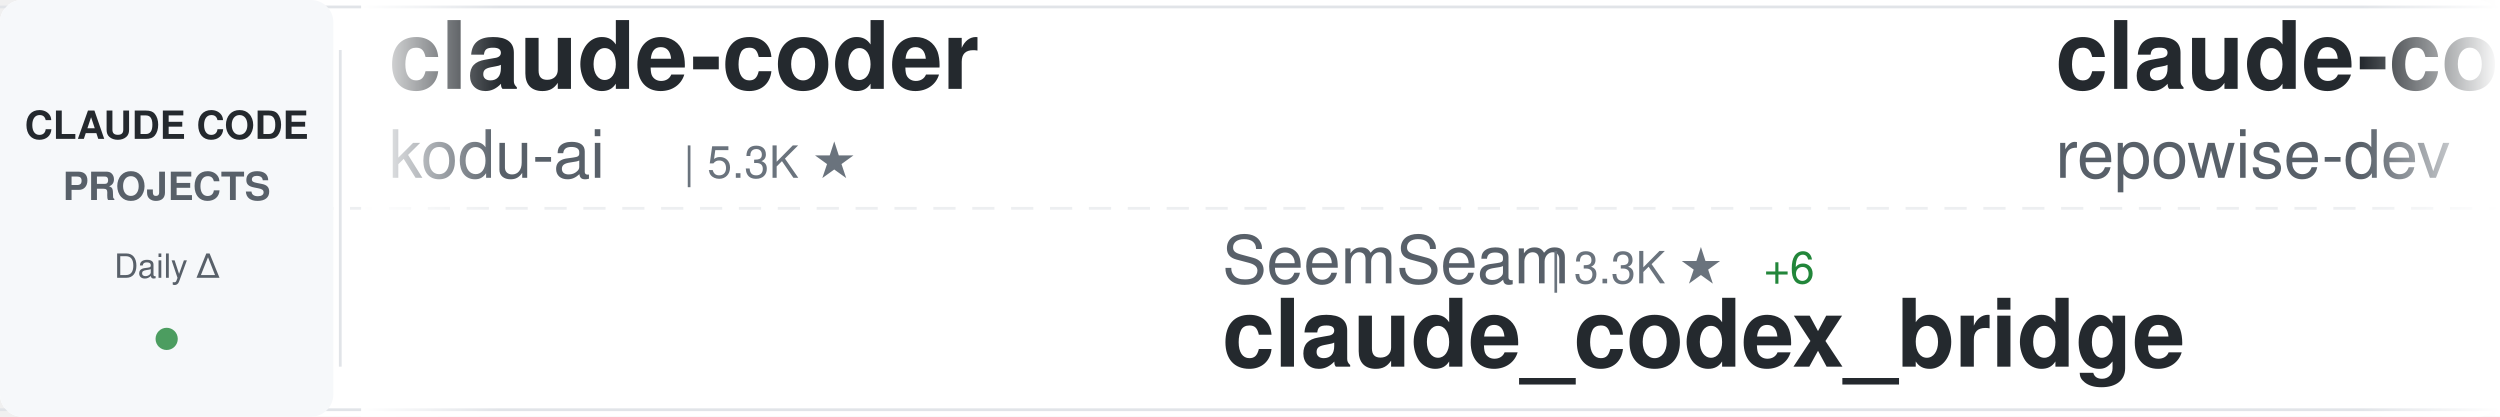
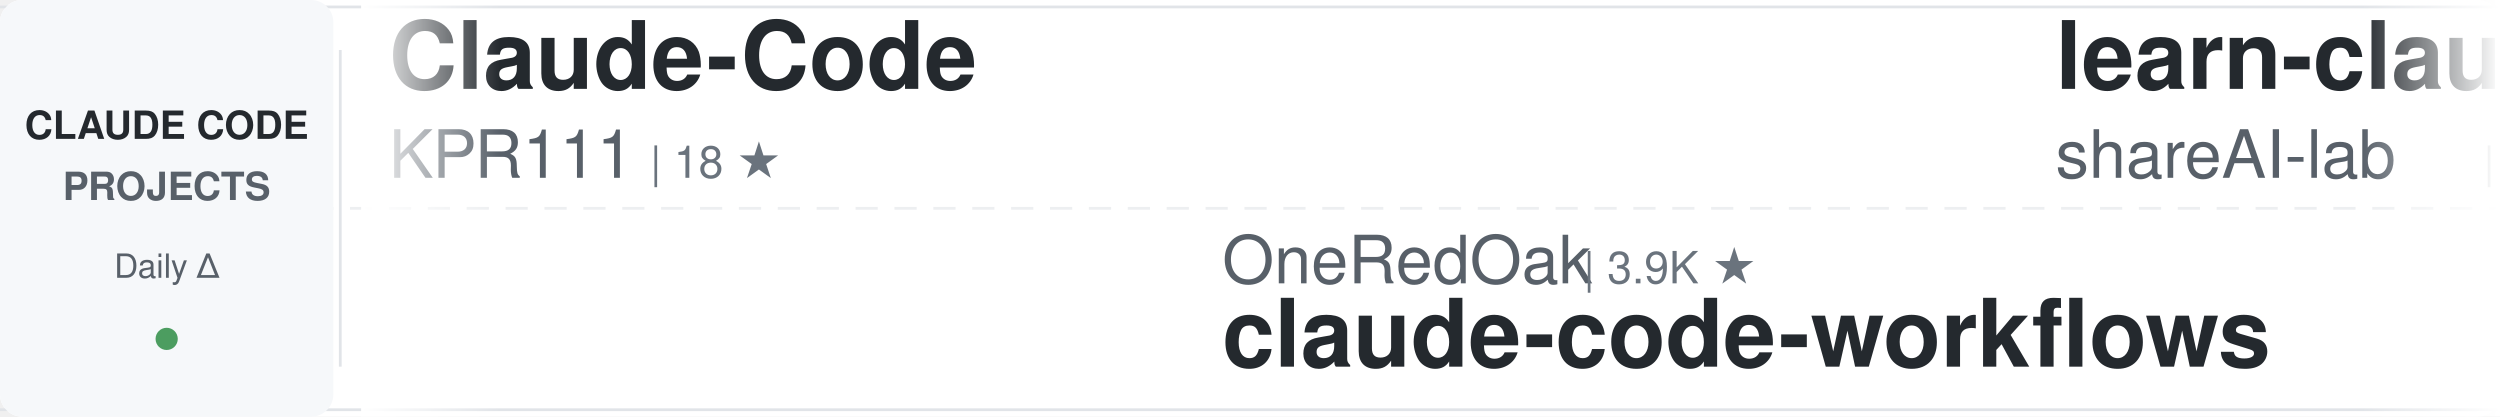
<svg xmlns="http://www.w3.org/2000/svg" width="900" height="150">
  <defs>
    <linearGradient id="awesomeLeftFade" x1="0%" y1="0%" x2="100%" y2="0%">
      <stop offset="0%" style="stop-color:#ffffff;stop-opacity:1" />
      <stop offset="100%" style="stop-color:#ffffff;stop-opacity:0" />
    </linearGradient>
    <linearGradient id="awesomeRightFade" x1="0%" y1="0%" x2="100%" y2="0%">
      <stop offset="0%" style="stop-color:#ffffff;stop-opacity:0" />
      <stop offset="100%" style="stop-color:#ffffff;stop-opacity:1" />
    </linearGradient>
  </defs>
  <rect width="900" height="150" fill="#ffffff" rx="8" />
  <rect x="0" y="2" width="900" height="1" fill="#e1e4e8" />
  <rect x="0" y="147" width="900" height="1" fill="#e1e4e8" />
  <line x1="0" y1="75" x2="900" y2="75" stroke="#e1e4e8" stroke-width="1" stroke-dasharray="8 6" opacity="0.6" />
  <rect x="0" y="0" width="120" height="150" fill="#f6f8fa" rx="8" />
  <text x="60" y="50" font-family="-apple-system, BlinkMacSystemFont, 'Segoe UI', Helvetica, Arial, sans-serif" font-size="14" font-weight="600" fill="#24292e" text-anchor="middle">CLAUDE CODE</text>
  <text x="60" y="72" font-family="-apple-system, BlinkMacSystemFont, 'Segoe UI', Helvetica, Arial, sans-serif" font-size="14" font-weight="600" fill="#586069" text-anchor="middle">PROJECTS</text>
  <text x="60" y="100" font-family="-apple-system, BlinkMacSystemFont, 'Segoe UI', Helvetica, Arial, sans-serif" font-size="12" font-weight="500" fill="#586069" text-anchor="middle">Daily Δ</text>
  <circle cx="60" cy="122" r="4" fill="#22863a" opacity="0.8" />
  <rect x="122" y="18" width="1" height="114" fill="#e1e4e8" />
  <clipPath id="awesomeTickerClip">
    <rect x="130" y="0" width="770" height="150" />
  </clipPath>
  <g clip-path="url(#awesomeTickerClip)">
    <g id="awesomeTickerItems">
      <animateTransform attributeName="transform" attributeType="XML" type="translate" from="0 0" to="-3000 0" dur="54s" repeatCount="indefinite" />
      <g transform="translate(0, 0)">
-         <text x="140" y="32" font-family="-apple-system, BlinkMacSystemFont, 'Segoe UI', Helvetica, Arial, sans-serif" font-size="34" font-weight="600" fill="#24292e">claude-coder</text>
-         <text x="140" y="64" font-family="-apple-system, BlinkMacSystemFont, 'Segoe UI', Helvetica, Arial, sans-serif" font-size="24" font-weight="400" fill="#586069">kodu-ai</text>
-         <text x="246" y="64" font-family="-apple-system, BlinkMacSystemFont, 'Segoe UI', Helvetica, Arial, sans-serif" font-size="16" font-weight="500" fill="#6a737d">| 5.3K ★</text>
+         <text x="140" y="32" font-family="-apple-system, BlinkMacSystemFont, 'Segoe UI', Helvetica, Arial, sans-serif" font-size="34" font-weight="600" fill="#24292e">Claude-Code</text>
+         <text x="140" y="64" font-family="-apple-system, BlinkMacSystemFont, 'Segoe UI', Helvetica, Arial, sans-serif" font-size="24" font-weight="400" fill="#586069">KPR111</text>
+         <text x="234" y="64" font-family="-apple-system, BlinkMacSystemFont, 'Segoe UI', Helvetica, Arial, sans-serif" font-size="16" font-weight="500" fill="#6a737d">| 18 ★</text>
      </g>
      <g transform="translate(300, 0)">
-         <text x="140" y="102" font-family="-apple-system, BlinkMacSystemFont, 'Segoe UI', Helvetica, Arial, sans-serif" font-size="24" font-weight="400" fill="#586069">SeemSeam</text>
-         <text x="258" y="102" font-family="-apple-system, BlinkMacSystemFont, 'Segoe UI', Helvetica, Arial, sans-serif" font-size="16" font-weight="500" fill="#6a737d">| 3.3K ★</text>
-         <text x="335" y="102" font-family="-apple-system, BlinkMacSystemFont, 'Segoe UI', Helvetica, Arial, sans-serif" font-size="16" font-weight="500" fill="#22863a"> +6</text>
-         <text x="140" y="132" font-family="-apple-system, BlinkMacSystemFont, 'Segoe UI', Helvetica, Arial, sans-serif" font-size="34" font-weight="600" fill="#24292e">claude_codex_bridge</text>
+         <text x="140" y="102" font-family="-apple-system, BlinkMacSystemFont, 'Segoe UI', Helvetica, Arial, sans-serif" font-size="24" font-weight="400" fill="#586069">OneRedOak</text>
+         <text x="270" y="102" font-family="-apple-system, BlinkMacSystemFont, 'Segoe UI', Helvetica, Arial, sans-serif" font-size="16" font-weight="500" fill="#6a737d">| 3.9K ★</text>
+         <text x="140" y="132" font-family="-apple-system, BlinkMacSystemFont, 'Segoe UI', Helvetica, Arial, sans-serif" font-size="34" font-weight="600" fill="#24292e">claude-code-workflows</text>
      </g>
      <g transform="translate(600, 0)">
-         <text x="140" y="32" font-family="-apple-system, BlinkMacSystemFont, 'Segoe UI', Helvetica, Arial, sans-serif" font-size="34" font-weight="600" fill="#24292e">claude-code-prompts</text>
-         <text x="140" y="64" font-family="-apple-system, BlinkMacSystemFont, 'Segoe UI', Helvetica, Arial, sans-serif" font-size="24" font-weight="400" fill="#586069">repowise-dev</text>
-         <text x="306" y="64" font-family="-apple-system, BlinkMacSystemFont, 'Segoe UI', Helvetica, Arial, sans-serif" font-size="16" font-weight="500" fill="#6a737d">| 1.2K ★</text>
-         <text x="383" y="64" font-family="-apple-system, BlinkMacSystemFont, 'Segoe UI', Helvetica, Arial, sans-serif" font-size="16" font-weight="500" fill="#22863a"> +1</text>
+         <text x="140" y="32" font-family="-apple-system, BlinkMacSystemFont, 'Segoe UI', Helvetica, Arial, sans-serif" font-size="34" font-weight="600" fill="#24292e">learn-claude-code</text>
+         <text x="140" y="64" font-family="-apple-system, BlinkMacSystemFont, 'Segoe UI', Helvetica, Arial, sans-serif" font-size="24" font-weight="400" fill="#586069">shareAI-lab</text>
+         <text x="294" y="64" font-family="-apple-system, BlinkMacSystemFont, 'Segoe UI', Helvetica, Arial, sans-serif" font-size="16" font-weight="500" fill="#6a737d">| 71.3K ★</text>
+         <text x="380" y="64" font-family="-apple-system, BlinkMacSystemFont, 'Segoe UI', Helvetica, Arial, sans-serif" font-size="16" font-weight="500" fill="#22863a"> +112</text>
      </g>
      <g transform="translate(900, 0)">
-         <text x="140" y="102" font-family="-apple-system, BlinkMacSystemFont, 'Segoe UI', Helvetica, Arial, sans-serif" font-size="24" font-weight="400" fill="#586069">darcyegb</text>
-         <text x="258" y="102" font-family="-apple-system, BlinkMacSystemFont, 'Segoe UI', Helvetica, Arial, sans-serif" font-size="16" font-weight="500" fill="#6a737d">| 748 ★</text>
-         <text x="140" y="132" font-family="-apple-system, BlinkMacSystemFont, 'Segoe UI', Helvetica, Arial, sans-serif" font-size="34" font-weight="600" fill="#24292e">ClaudeCodeAgents</text>
+         <text x="140" y="102" font-family="-apple-system, BlinkMacSystemFont, 'Segoe UI', Helvetica, Arial, sans-serif" font-size="24" font-weight="400" fill="#586069">rohitg00</text>
+         <text x="258" y="102" font-family="-apple-system, BlinkMacSystemFont, 'Segoe UI', Helvetica, Arial, sans-serif" font-size="16" font-weight="500" fill="#6a737d">| 2.3K ★</text>
+         <text x="335" y="102" font-family="-apple-system, BlinkMacSystemFont, 'Segoe UI', Helvetica, Arial, sans-serif" font-size="16" font-weight="500" fill="#22863a"> +7</text>
+         <text x="140" y="132" font-family="-apple-system, BlinkMacSystemFont, 'Segoe UI', Helvetica, Arial, sans-serif" font-size="34" font-weight="600" fill="#24292e">awesome-claude-code-tool...</text>
      </g>
      <g transform="translate(1200, 0)">
+         <text x="140" y="32" font-family="-apple-system, BlinkMacSystemFont, 'Segoe UI', Helvetica, Arial, sans-serif" font-size="34" font-weight="600" fill="#24292e">ECC</text>
+         <text x="140" y="64" font-family="-apple-system, BlinkMacSystemFont, 'Segoe UI', Helvetica, Arial, sans-serif" font-size="24" font-weight="400" fill="#586069">affaan-m</text>
+         <text x="258" y="64" font-family="-apple-system, BlinkMacSystemFont, 'Segoe UI', Helvetica, Arial, sans-serif" font-size="16" font-weight="500" fill="#6a737d">| 230.4K ★</text>
+         <text x="353" y="64" font-family="-apple-system, BlinkMacSystemFont, 'Segoe UI', Helvetica, Arial, sans-serif" font-size="16" font-weight="500" fill="#22863a"> +358</text>
+       </g>
+       <g transform="translate(1500, 0)">
+         <text x="140" y="102" font-family="-apple-system, BlinkMacSystemFont, 'Segoe UI', Helvetica, Arial, sans-serif" font-size="24" font-weight="400" fill="#586069">Windy3f3f3f3f</text>
+         <text x="318" y="102" font-family="-apple-system, BlinkMacSystemFont, 'Segoe UI', Helvetica, Arial, sans-serif" font-size="16" font-weight="500" fill="#6a737d">| 3.2K ★</text>
+         <text x="395" y="102" font-family="-apple-system, BlinkMacSystemFont, 'Segoe UI', Helvetica, Arial, sans-serif" font-size="16" font-weight="500" fill="#22863a"> +20</text>
+         <text x="140" y="132" font-family="-apple-system, BlinkMacSystemFont, 'Segoe UI', Helvetica, Arial, sans-serif" font-size="34" font-weight="600" fill="#24292e">how-claude-code-works</text>
+       </g>
+       <g transform="translate(1800, 0)">
+         <text x="140" y="32" font-family="-apple-system, BlinkMacSystemFont, 'Segoe UI', Helvetica, Arial, sans-serif" font-size="34" font-weight="600" fill="#24292e">awesome-claude-code-suba...</text>
+         <text x="140" y="64" font-family="-apple-system, BlinkMacSystemFont, 'Segoe UI', Helvetica, Arial, sans-serif" font-size="24" font-weight="400" fill="#586069">VoltAgent</text>
+         <text x="270" y="64" font-family="-apple-system, BlinkMacSystemFont, 'Segoe UI', Helvetica, Arial, sans-serif" font-size="16" font-weight="500" fill="#6a737d">| 23.4K ★</text>
+         <text x="356" y="64" font-family="-apple-system, BlinkMacSystemFont, 'Segoe UI', Helvetica, Arial, sans-serif" font-size="16" font-weight="500" fill="#22863a"> +50</text>
+       </g>
+       <g transform="translate(2100, 0)">
+         <text x="140" y="102" font-family="-apple-system, BlinkMacSystemFont, 'Segoe UI', Helvetica, Arial, sans-serif" font-size="24" font-weight="400" fill="#586069">anthropics</text>
+         <text x="282" y="102" font-family="-apple-system, BlinkMacSystemFont, 'Segoe UI', Helvetica, Arial, sans-serif" font-size="16" font-weight="500" fill="#6a737d">| 910 ★</text>
+         <text x="350" y="102" font-family="-apple-system, BlinkMacSystemFont, 'Segoe UI', Helvetica, Arial, sans-serif" font-size="16" font-weight="500" fill="#22863a"> +2</text>
+         <text x="140" y="132" font-family="-apple-system, BlinkMacSystemFont, 'Segoe UI', Helvetica, Arial, sans-serif" font-size="34" font-weight="600" fill="#24292e">claude-code-base-action</text>
+       </g>
+       <g transform="translate(2400, 0)">
+         <text x="140" y="32" font-family="-apple-system, BlinkMacSystemFont, 'Segoe UI', Helvetica, Arial, sans-serif" font-size="34" font-weight="600" fill="#24292e">claude-code-webui</text>
+         <text x="140" y="64" font-family="-apple-system, BlinkMacSystemFont, 'Segoe UI', Helvetica, Arial, sans-serif" font-size="24" font-weight="400" fill="#586069">sugyan</text>
+         <text x="234" y="64" font-family="-apple-system, BlinkMacSystemFont, 'Segoe UI', Helvetica, Arial, sans-serif" font-size="16" font-weight="500" fill="#6a737d">| 1.1K ★</text>
+       </g>
+       <g transform="translate(2700, 0)">
+         <text x="140" y="102" font-family="-apple-system, BlinkMacSystemFont, 'Segoe UI', Helvetica, Arial, sans-serif" font-size="24" font-weight="400" fill="#586069">lorryjovens-hub</text>
+         <text x="342" y="102" font-family="-apple-system, BlinkMacSystemFont, 'Segoe UI', Helvetica, Arial, sans-serif" font-size="16" font-weight="500" fill="#6a737d">| 1.7K ★</text>
+         <text x="140" y="132" font-family="-apple-system, BlinkMacSystemFont, 'Segoe UI', Helvetica, Arial, sans-serif" font-size="34" font-weight="600" fill="#24292e">claude-code-rust</text>
+       </g>
+       <g transform="translate(3000, 0)">
+         <text x="140" y="32" font-family="-apple-system, BlinkMacSystemFont, 'Segoe UI', Helvetica, Arial, sans-serif" font-size="34" font-weight="600" fill="#24292e">Claude-Code</text>
+         <text x="140" y="64" font-family="-apple-system, BlinkMacSystemFont, 'Segoe UI', Helvetica, Arial, sans-serif" font-size="24" font-weight="400" fill="#586069">KPR111</text>
+         <text x="234" y="64" font-family="-apple-system, BlinkMacSystemFont, 'Segoe UI', Helvetica, Arial, sans-serif" font-size="16" font-weight="500" fill="#6a737d">| 18 ★</text>
+       </g>
+       <g transform="translate(3300, 0)">
+         <text x="140" y="102" font-family="-apple-system, BlinkMacSystemFont, 'Segoe UI', Helvetica, Arial, sans-serif" font-size="24" font-weight="400" fill="#586069">OneRedOak</text>
+         <text x="270" y="102" font-family="-apple-system, BlinkMacSystemFont, 'Segoe UI', Helvetica, Arial, sans-serif" font-size="16" font-weight="500" fill="#6a737d">| 3.9K ★</text>
+         <text x="140" y="132" font-family="-apple-system, BlinkMacSystemFont, 'Segoe UI', Helvetica, Arial, sans-serif" font-size="34" font-weight="600" fill="#24292e">claude-code-workflows</text>
+       </g>
+       <g transform="translate(3600, 0)">
        <text x="140" y="32" font-family="-apple-system, BlinkMacSystemFont, 'Segoe UI', Helvetica, Arial, sans-serif" font-size="34" font-weight="600" fill="#24292e">learn-claude-code</text>
        <text x="140" y="64" font-family="-apple-system, BlinkMacSystemFont, 'Segoe UI', Helvetica, Arial, sans-serif" font-size="24" font-weight="400" fill="#586069">shareAI-lab</text>
-         <text x="294" y="64" font-family="-apple-system, BlinkMacSystemFont, 'Segoe UI', Helvetica, Arial, sans-serif" font-size="16" font-weight="500" fill="#6a737d">| 71.2K ★</text>
-         <text x="380" y="64" font-family="-apple-system, BlinkMacSystemFont, 'Segoe UI', Helvetica, Arial, sans-serif" font-size="16" font-weight="500" fill="#22863a"> +124</text>
-       </g>
-       <g transform="translate(1500, 0)">
-         <text x="140" y="102" font-family="-apple-system, BlinkMacSystemFont, 'Segoe UI', Helvetica, Arial, sans-serif" font-size="24" font-weight="400" fill="#586069">ding113</text>
-         <text x="246" y="102" font-family="-apple-system, BlinkMacSystemFont, 'Segoe UI', Helvetica, Arial, sans-serif" font-size="16" font-weight="500" fill="#6a737d">| 3.3K ★</text>
-         <text x="323" y="102" font-family="-apple-system, BlinkMacSystemFont, 'Segoe UI', Helvetica, Arial, sans-serif" font-size="16" font-weight="500" fill="#22863a"> +6</text>
-         <text x="140" y="132" font-family="-apple-system, BlinkMacSystemFont, 'Segoe UI', Helvetica, Arial, sans-serif" font-size="34" font-weight="600" fill="#24292e">claude-code-hub</text>
-       </g>
-       <g transform="translate(1800, 0)">
-         <text x="140" y="32" font-family="-apple-system, BlinkMacSystemFont, 'Segoe UI', Helvetica, Arial, sans-serif" font-size="34" font-weight="600" fill="#24292e">everything-claude-code-z...</text>
-         <text x="140" y="64" font-family="-apple-system, BlinkMacSystemFont, 'Segoe UI', Helvetica, Arial, sans-serif" font-size="24" font-weight="400" fill="#586069">xu-xiang</text>
-         <text x="258" y="64" font-family="-apple-system, BlinkMacSystemFont, 'Segoe UI', Helvetica, Arial, sans-serif" font-size="16" font-weight="500" fill="#6a737d">| 1.7K ★</text>
-         <text x="335" y="64" font-family="-apple-system, BlinkMacSystemFont, 'Segoe UI', Helvetica, Arial, sans-serif" font-size="16" font-weight="500" fill="#22863a"> +6</text>
-       </g>
-       <g transform="translate(2100, 0)">
-         <text x="140" y="102" font-family="-apple-system, BlinkMacSystemFont, 'Segoe UI', Helvetica, Arial, sans-serif" font-size="24" font-weight="400" fill="#586069">pedrohcgs</text>
-         <text x="270" y="102" font-family="-apple-system, BlinkMacSystemFont, 'Segoe UI', Helvetica, Arial, sans-serif" font-size="16" font-weight="500" fill="#6a737d">| 1.4K ★</text>
-         <text x="347" y="102" font-family="-apple-system, BlinkMacSystemFont, 'Segoe UI', Helvetica, Arial, sans-serif" font-size="16" font-weight="500" fill="#22863a"> +1</text>
-         <text x="140" y="132" font-family="-apple-system, BlinkMacSystemFont, 'Segoe UI', Helvetica, Arial, sans-serif" font-size="34" font-weight="600" fill="#24292e">claude-code-my-workflow</text>
-       </g>
-       <g transform="translate(2400, 0)">
-         <text x="140" y="32" font-family="-apple-system, BlinkMacSystemFont, 'Segoe UI', Helvetica, Arial, sans-serif" font-size="34" font-weight="600" fill="#24292e">claude-code-video-toolki...</text>
-         <text x="140" y="64" font-family="-apple-system, BlinkMacSystemFont, 'Segoe UI', Helvetica, Arial, sans-serif" font-size="24" font-weight="400" fill="#586069">digitalsamba</text>
-         <text x="306" y="64" font-family="-apple-system, BlinkMacSystemFont, 'Segoe UI', Helvetica, Arial, sans-serif" font-size="16" font-weight="500" fill="#6a737d">| 1.8K ★</text>
-         <text x="383" y="64" font-family="-apple-system, BlinkMacSystemFont, 'Segoe UI', Helvetica, Arial, sans-serif" font-size="16" font-weight="500" fill="#22863a"> +8</text>
-       </g>
-       <g transform="translate(2700, 0)">
-         <text x="140" y="102" font-family="-apple-system, BlinkMacSystemFont, 'Segoe UI', Helvetica, Arial, sans-serif" font-size="24" font-weight="400" fill="#586069">ChinaSiro</text>
-         <text x="270" y="102" font-family="-apple-system, BlinkMacSystemFont, 'Segoe UI', Helvetica, Arial, sans-serif" font-size="16" font-weight="500" fill="#6a737d">| 9.6K ★</text>
-         <text x="347" y="102" font-family="-apple-system, BlinkMacSystemFont, 'Segoe UI', Helvetica, Arial, sans-serif" font-size="16" font-weight="500" fill="#22863a"> +2</text>
-         <text x="140" y="132" font-family="-apple-system, BlinkMacSystemFont, 'Segoe UI', Helvetica, Arial, sans-serif" font-size="34" font-weight="600" fill="#24292e">claude-code-sourcemap</text>
-       </g>
-       <g transform="translate(3000, 0)">
-         <text x="140" y="32" font-family="-apple-system, BlinkMacSystemFont, 'Segoe UI', Helvetica, Arial, sans-serif" font-size="34" font-weight="600" fill="#24292e">claude-coder</text>
-         <text x="140" y="64" font-family="-apple-system, BlinkMacSystemFont, 'Segoe UI', Helvetica, Arial, sans-serif" font-size="24" font-weight="400" fill="#586069">kodu-ai</text>
-         <text x="246" y="64" font-family="-apple-system, BlinkMacSystemFont, 'Segoe UI', Helvetica, Arial, sans-serif" font-size="16" font-weight="500" fill="#6a737d">| 5.3K ★</text>
-       </g>
-       <g transform="translate(3300, 0)">
-         <text x="140" y="102" font-family="-apple-system, BlinkMacSystemFont, 'Segoe UI', Helvetica, Arial, sans-serif" font-size="24" font-weight="400" fill="#586069">SeemSeam</text>
-         <text x="258" y="102" font-family="-apple-system, BlinkMacSystemFont, 'Segoe UI', Helvetica, Arial, sans-serif" font-size="16" font-weight="500" fill="#6a737d">| 3.3K ★</text>
-         <text x="335" y="102" font-family="-apple-system, BlinkMacSystemFont, 'Segoe UI', Helvetica, Arial, sans-serif" font-size="16" font-weight="500" fill="#22863a"> +6</text>
-         <text x="140" y="132" font-family="-apple-system, BlinkMacSystemFont, 'Segoe UI', Helvetica, Arial, sans-serif" font-size="34" font-weight="600" fill="#24292e">claude_codex_bridge</text>
-       </g>
-       <g transform="translate(3600, 0)">
-         <text x="140" y="32" font-family="-apple-system, BlinkMacSystemFont, 'Segoe UI', Helvetica, Arial, sans-serif" font-size="34" font-weight="600" fill="#24292e">claude-code-prompts</text>
-         <text x="140" y="64" font-family="-apple-system, BlinkMacSystemFont, 'Segoe UI', Helvetica, Arial, sans-serif" font-size="24" font-weight="400" fill="#586069">repowise-dev</text>
-         <text x="306" y="64" font-family="-apple-system, BlinkMacSystemFont, 'Segoe UI', Helvetica, Arial, sans-serif" font-size="16" font-weight="500" fill="#6a737d">| 1.2K ★</text>
-         <text x="383" y="64" font-family="-apple-system, BlinkMacSystemFont, 'Segoe UI', Helvetica, Arial, sans-serif" font-size="16" font-weight="500" fill="#22863a"> +1</text>
+         <text x="294" y="64" font-family="-apple-system, BlinkMacSystemFont, 'Segoe UI', Helvetica, Arial, sans-serif" font-size="16" font-weight="500" fill="#6a737d">| 71.3K ★</text>
+         <text x="380" y="64" font-family="-apple-system, BlinkMacSystemFont, 'Segoe UI', Helvetica, Arial, sans-serif" font-size="16" font-weight="500" fill="#22863a"> +112</text>
      </g>
      <g transform="translate(3900, 0)">
-         <text x="140" y="102" font-family="-apple-system, BlinkMacSystemFont, 'Segoe UI', Helvetica, Arial, sans-serif" font-size="24" font-weight="400" fill="#586069">darcyegb</text>
-         <text x="258" y="102" font-family="-apple-system, BlinkMacSystemFont, 'Segoe UI', Helvetica, Arial, sans-serif" font-size="16" font-weight="500" fill="#6a737d">| 748 ★</text>
-         <text x="140" y="132" font-family="-apple-system, BlinkMacSystemFont, 'Segoe UI', Helvetica, Arial, sans-serif" font-size="34" font-weight="600" fill="#24292e">ClaudeCodeAgents</text>
+         <text x="140" y="102" font-family="-apple-system, BlinkMacSystemFont, 'Segoe UI', Helvetica, Arial, sans-serif" font-size="24" font-weight="400" fill="#586069">rohitg00</text>
+         <text x="258" y="102" font-family="-apple-system, BlinkMacSystemFont, 'Segoe UI', Helvetica, Arial, sans-serif" font-size="16" font-weight="500" fill="#6a737d">| 2.3K ★</text>
+         <text x="335" y="102" font-family="-apple-system, BlinkMacSystemFont, 'Segoe UI', Helvetica, Arial, sans-serif" font-size="16" font-weight="500" fill="#22863a"> +7</text>
+         <text x="140" y="132" font-family="-apple-system, BlinkMacSystemFont, 'Segoe UI', Helvetica, Arial, sans-serif" font-size="34" font-weight="600" fill="#24292e">awesome-claude-code-tool...</text>
      </g>
    </g>
  </g>
  <rect x="130" y="0" width="50" height="150" fill="url(#awesomeLeftFade)" />
  <rect x="850" y="0" width="50" height="150" fill="url(#awesomeRightFade)" />
</svg>
